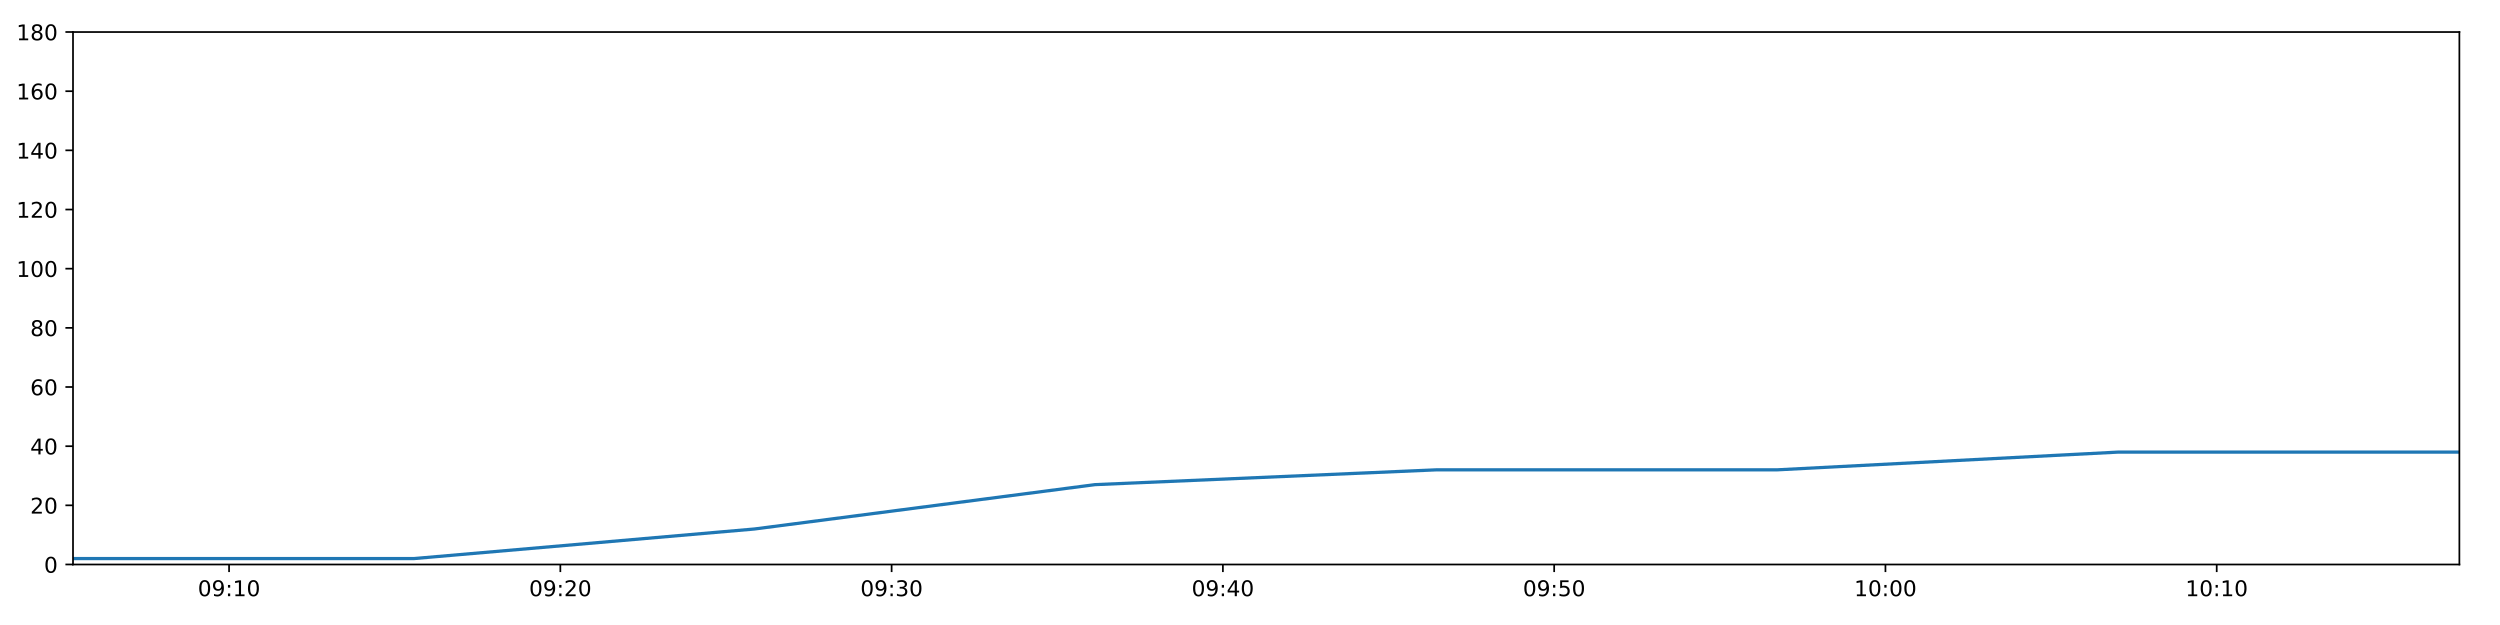
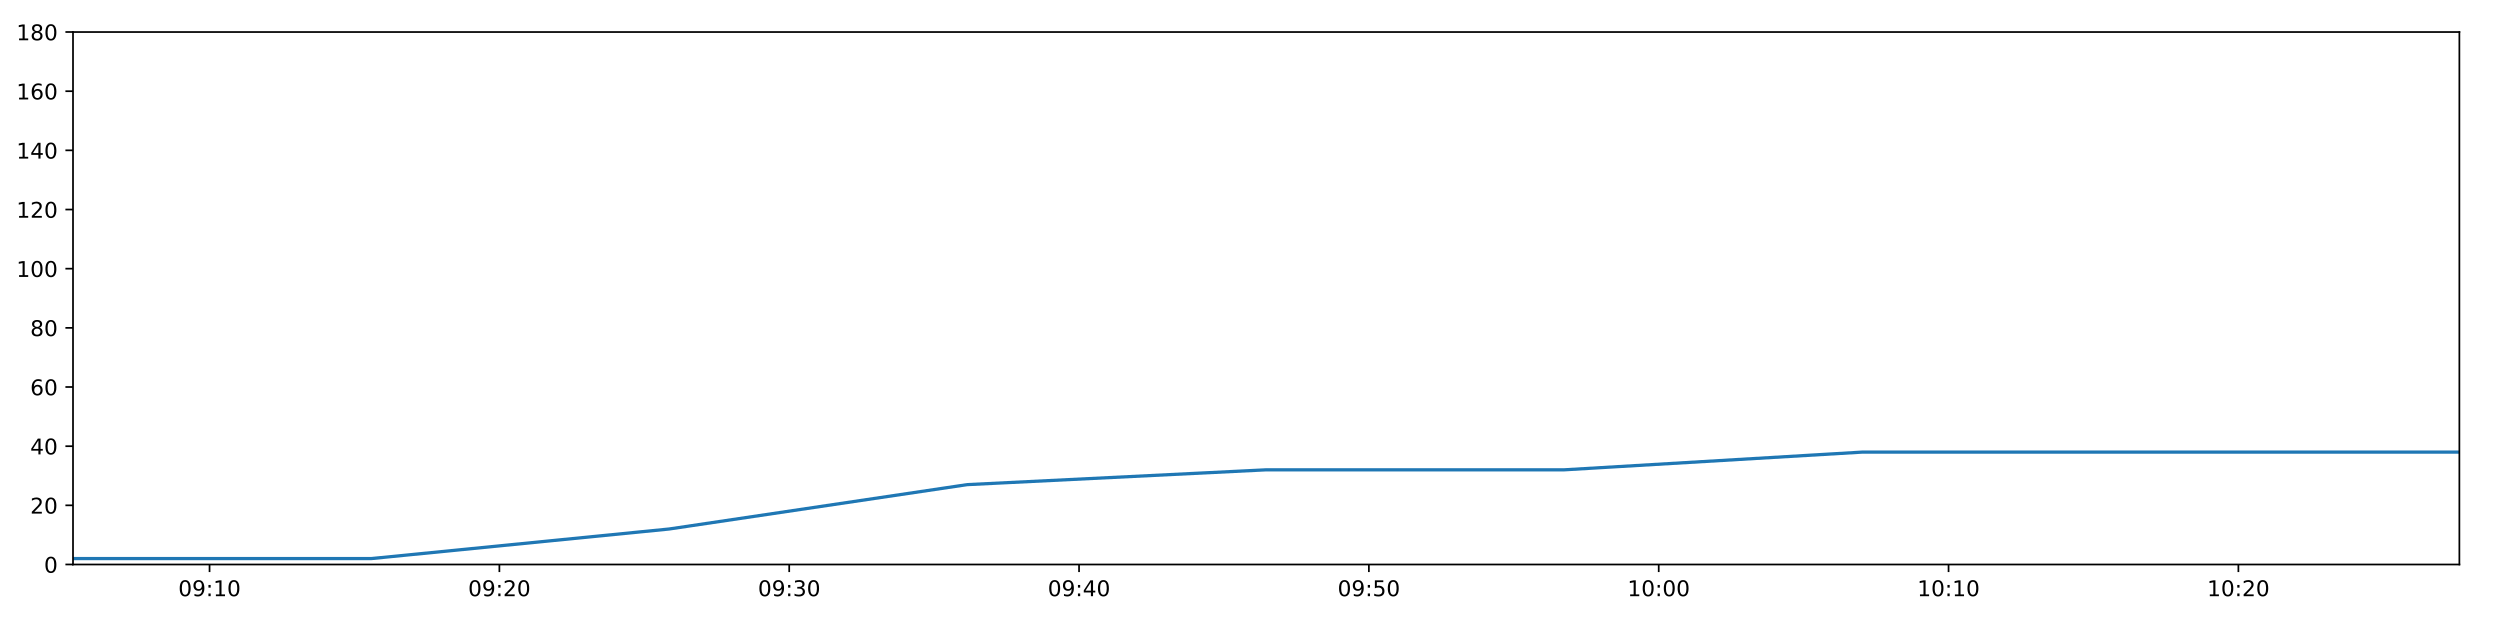
<svg xmlns="http://www.w3.org/2000/svg" xmlns:xlink="http://www.w3.org/1999/xlink" height="288pt" version="1.1" viewBox="0 0 1152 288" width="1152pt">
  <defs>
    <style type="text/css">
*{stroke-linecap:butt;stroke-linejoin:round;}
  </style>
  </defs>
  <g id="figure_1">
    <g id="patch_1">
      <path d="M 0 288  L 1152 288  L 1152 0  L 0 0  z " style="fill:#ffffff;" />
    </g>
    <g id="axes_1">
      <g id="patch_2">
        <path d="M 33.64 260.12  L 1133.28 260.12  L 1133.28 14.76  L 33.64 14.76  z " style="fill:#ffffff;" />
      </g>
      <g id="matplotlib.axis_1">
        <g id="xtick_1">
          <g id="line2d_1">
            <defs>
-               <path d="M 0 0  L 0 3.5  " id="me5c8e13292" style="stroke:#000000;stroke-width:0.8;" />
-             </defs>
-             <g>
-               <use style="stroke:#000000;stroke-width:0.8;" x="105.556" xlink:href="#me5c8e13292" y="260.12" />
+               <path d="M 0 0  L 0 3.5  " id="mf0edc51fb5" style="stroke:#000000;stroke-width:0.8;" />
+             </defs>
+             <g>
+               <use style="stroke:#000000;stroke-width:0.8;" x="96.56" xlink:href="#mf0edc51fb5" y="260.12" />
            </g>
          </g>
          <g id="text_1">
            <defs>
              <path d="M 31.781 66.406  Q 24.172 66.406 20.328 58.906  Q 16.5 51.422 16.5 36.375  Q 16.5 21.391 20.328 13.891  Q 24.172 6.391 31.781 6.391  Q 39.453 6.391 43.281 13.891  Q 47.125 21.391 47.125 36.375  Q 47.125 51.422 43.281 58.906  Q 39.453 66.406 31.781 66.406  z M 31.781 74.219  Q 44.047 74.219 50.516 64.516  Q 56.984 54.828 56.984 36.375  Q 56.984 17.969 50.516 8.266  Q 44.047 -1.422 31.781 -1.422  Q 19.531 -1.422 13.062 8.266  Q 6.594 17.969 6.594 36.375  Q 6.594 54.828 13.062 64.516  Q 19.531 74.219 31.781 74.219  z " id="DejaVuSans-48" />
              <path d="M 10.984 1.516  L 10.984 10.5  Q 14.703 8.734 18.5 7.812  Q 22.312 6.891 25.984 6.891  Q 35.75 6.891 40.891 13.453  Q 46.047 20.016 46.781 33.406  Q 43.953 29.203 39.594 26.953  Q 35.25 24.703 29.984 24.703  Q 19.047 24.703 12.672 31.312  Q 6.297 37.938 6.297 49.422  Q 6.297 60.641 12.938 67.422  Q 19.578 74.219 30.609 74.219  Q 43.266 74.219 49.922 64.516  Q 56.594 54.828 56.594 36.375  Q 56.594 19.141 48.406 8.859  Q 40.234 -1.422 26.422 -1.422  Q 22.703 -1.422 18.891 -0.688  Q 15.094 0.047 10.984 1.516  z M 30.609 32.422  Q 37.25 32.422 41.125 36.953  Q 45.016 41.5 45.016 49.422  Q 45.016 57.281 41.125 61.844  Q 37.25 66.406 30.609 66.406  Q 23.969 66.406 20.094 61.844  Q 16.219 57.281 16.219 49.422  Q 16.219 41.5 20.094 36.953  Q 23.969 32.422 30.609 32.422  z " id="DejaVuSans-57" />
              <path d="M 11.719 12.406  L 22.016 12.406  L 22.016 0  L 11.719 0  z M 11.719 51.703  L 22.016 51.703  L 22.016 39.312  L 11.719 39.312  z " id="DejaVuSans-58" />
              <path d="M 12.406 8.297  L 28.516 8.297  L 28.516 63.922  L 10.984 60.406  L 10.984 69.391  L 28.422 72.906  L 38.281 72.906  L 38.281 8.297  L 54.391 8.297  L 54.391 0  L 12.406 0  z " id="DejaVuSans-49" />
            </defs>
-             <g transform="translate(91.14678 274.7184)scale(0.1 -0.1)">
+             <g transform="translate(82.15066 274.7184)scale(0.1 -0.1)">
              <use xlink:href="#DejaVuSans-48" />
              <use x="63.623" xlink:href="#DejaVuSans-57" />
              <use x="127.246" xlink:href="#DejaVuSans-58" />
              <use x="160.938" xlink:href="#DejaVuSans-49" />
              <use x="224.561" xlink:href="#DejaVuSans-48" />
            </g>
          </g>
        </g>
        <g id="xtick_2">
          <g id="line2d_2">
            <g>
-               <use style="stroke:#000000;stroke-width:0.8;" x="258.207" xlink:href="#me5c8e13292" y="260.12" />
+               <use style="stroke:#000000;stroke-width:0.8;" x="230.116" xlink:href="#mf0edc51fb5" y="260.12" />
            </g>
          </g>
          <g id="text_2">
            <defs>
              <path d="M 19.188 8.297  L 53.609 8.297  L 53.609 0  L 7.328 0  L 7.328 8.297  Q 12.938 14.109 22.625 23.891  Q 32.328 33.688 34.812 36.531  Q 39.547 41.844 41.422 45.531  Q 43.312 49.219 43.312 52.781  Q 43.312 58.594 39.234 62.25  Q 35.156 65.922 28.609 65.922  Q 23.969 65.922 18.812 64.312  Q 13.672 62.703 7.812 59.422  L 7.812 69.391  Q 13.766 71.781 18.938 73  Q 24.125 74.219 28.422 74.219  Q 39.75 74.219 46.484 68.547  Q 53.219 62.891 53.219 53.422  Q 53.219 48.922 51.531 44.891  Q 49.859 40.875 45.406 35.406  Q 44.188 33.984 37.641 27.219  Q 31.109 20.453 19.188 8.297  z " id="DejaVuSans-50" />
            </defs>
-             <g transform="translate(243.7977 274.7184)scale(0.1 -0.1)">
+             <g transform="translate(215.7062 274.7184)scale(0.1 -0.1)">
              <use xlink:href="#DejaVuSans-48" />
              <use x="63.623" xlink:href="#DejaVuSans-57" />
              <use x="127.246" xlink:href="#DejaVuSans-58" />
              <use x="160.938" xlink:href="#DejaVuSans-50" />
              <use x="224.561" xlink:href="#DejaVuSans-48" />
            </g>
          </g>
        </g>
        <g id="xtick_3">
          <g id="line2d_3">
            <g>
-               <use style="stroke:#000000;stroke-width:0.8;" x="410.858" xlink:href="#me5c8e13292" y="260.12" />
+               <use style="stroke:#000000;stroke-width:0.8;" x="363.671" xlink:href="#mf0edc51fb5" y="260.12" />
            </g>
          </g>
          <g id="text_3">
            <defs>
              <path d="M 40.578 39.312  Q 47.656 37.797 51.625 33  Q 55.609 28.219 55.609 21.188  Q 55.609 10.406 48.188 4.484  Q 40.766 -1.422 27.094 -1.422  Q 22.516 -1.422 17.656 -0.516  Q 12.797 0.391 7.625 2.203  L 7.625 11.719  Q 11.719 9.328 16.594 8.109  Q 21.484 6.891 26.812 6.891  Q 36.078 6.891 40.938 10.547  Q 45.797 14.203 45.797 21.188  Q 45.797 27.641 41.281 31.266  Q 36.766 34.906 28.719 34.906  L 20.219 34.906  L 20.219 43.016  L 29.109 43.016  Q 36.375 43.016 40.234 45.922  Q 44.094 48.828 44.094 54.297  Q 44.094 59.906 40.109 62.906  Q 36.141 65.922 28.719 65.922  Q 24.656 65.922 20.016 65.031  Q 15.375 64.156 9.812 62.312  L 9.812 71.094  Q 15.438 72.656 20.344 73.438  Q 25.25 74.219 29.594 74.219  Q 40.828 74.219 47.359 69.109  Q 53.906 64.016 53.906 55.328  Q 53.906 49.266 50.438 45.094  Q 46.969 40.922 40.578 39.312  z " id="DejaVuSans-51" />
            </defs>
-             <g transform="translate(396.4486 274.7184)scale(0.1 -0.1)">
+             <g transform="translate(349.2618 274.7184)scale(0.1 -0.1)">
              <use xlink:href="#DejaVuSans-48" />
              <use x="63.623" xlink:href="#DejaVuSans-57" />
              <use x="127.246" xlink:href="#DejaVuSans-58" />
              <use x="160.938" xlink:href="#DejaVuSans-51" />
              <use x="224.561" xlink:href="#DejaVuSans-48" />
            </g>
          </g>
        </g>
        <g id="xtick_4">
          <g id="line2d_4">
            <g>
-               <use style="stroke:#000000;stroke-width:0.8;" x="563.509" xlink:href="#me5c8e13292" y="260.12" />
+               <use style="stroke:#000000;stroke-width:0.8;" x="497.227" xlink:href="#mf0edc51fb5" y="260.12" />
            </g>
          </g>
          <g id="text_4">
            <defs>
              <path d="M 37.797 64.312  L 12.891 25.391  L 37.797 25.391  z M 35.203 72.906  L 47.609 72.906  L 47.609 25.391  L 58.016 25.391  L 58.016 17.188  L 47.609 17.188  L 47.609 0  L 37.797 0  L 37.797 17.188  L 4.891 17.188  L 4.891 26.703  z " id="DejaVuSans-52" />
            </defs>
-             <g transform="translate(549.0996 274.7184)scale(0.1 -0.1)">
+             <g transform="translate(482.8173 274.7184)scale(0.1 -0.1)">
              <use xlink:href="#DejaVuSans-48" />
              <use x="63.623" xlink:href="#DejaVuSans-57" />
              <use x="127.246" xlink:href="#DejaVuSans-58" />
              <use x="160.938" xlink:href="#DejaVuSans-52" />
              <use x="224.561" xlink:href="#DejaVuSans-48" />
            </g>
          </g>
        </g>
        <g id="xtick_5">
          <g id="line2d_5">
            <g>
-               <use style="stroke:#000000;stroke-width:0.8;" x="716.16" xlink:href="#me5c8e13292" y="260.12" />
+               <use style="stroke:#000000;stroke-width:0.8;" x="630.782" xlink:href="#mf0edc51fb5" y="260.12" />
            </g>
          </g>
          <g id="text_5">
            <defs>
              <path d="M 10.797 72.906  L 49.516 72.906  L 49.516 64.594  L 19.828 64.594  L 19.828 46.734  Q 21.969 47.469 24.109 47.828  Q 26.266 48.188 28.422 48.188  Q 40.625 48.188 47.75 41.5  Q 54.891 34.812 54.891 23.391  Q 54.891 11.625 47.562 5.094  Q 40.234 -1.422 26.906 -1.422  Q 22.312 -1.422 17.547 -0.641  Q 12.797 0.141 7.719 1.703  L 7.719 11.625  Q 12.109 9.234 16.797 8.062  Q 21.484 6.891 26.703 6.891  Q 35.156 6.891 40.078 11.328  Q 45.016 15.766 45.016 23.391  Q 45.016 31 40.078 35.438  Q 35.156 39.891 26.703 39.891  Q 22.75 39.891 18.812 39.016  Q 14.891 38.141 10.797 36.281  z " id="DejaVuSans-53" />
            </defs>
-             <g transform="translate(701.7505 274.7184)scale(0.1 -0.1)">
+             <g transform="translate(616.3728 274.7184)scale(0.1 -0.1)">
              <use xlink:href="#DejaVuSans-48" />
              <use x="63.623" xlink:href="#DejaVuSans-57" />
              <use x="127.246" xlink:href="#DejaVuSans-58" />
              <use x="160.938" xlink:href="#DejaVuSans-53" />
              <use x="224.561" xlink:href="#DejaVuSans-48" />
            </g>
          </g>
        </g>
        <g id="xtick_6">
          <g id="line2d_6">
            <g>
-               <use style="stroke:#000000;stroke-width:0.8;" x="868.811" xlink:href="#me5c8e13292" y="260.12" />
+               <use style="stroke:#000000;stroke-width:0.8;" x="764.338" xlink:href="#mf0edc51fb5" y="260.12" />
            </g>
          </g>
          <g id="text_6">
-             <g transform="translate(854.4014 274.7184)scale(0.1 -0.1)">
+             <g transform="translate(749.9284 274.7184)scale(0.1 -0.1)">
              <use xlink:href="#DejaVuSans-49" />
              <use x="63.623" xlink:href="#DejaVuSans-48" />
              <use x="127.246" xlink:href="#DejaVuSans-58" />
              <use x="160.938" xlink:href="#DejaVuSans-48" />
              <use x="224.561" xlink:href="#DejaVuSans-48" />
            </g>
          </g>
        </g>
        <g id="xtick_7">
          <g id="line2d_7">
            <g>
-               <use style="stroke:#000000;stroke-width:0.8;" x="1021.462" xlink:href="#me5c8e13292" y="260.12" />
+               <use style="stroke:#000000;stroke-width:0.8;" x="897.893" xlink:href="#mf0edc51fb5" y="260.12" />
            </g>
          </g>
          <g id="text_7">
-             <g transform="translate(1007.052 274.7184)scale(0.1 -0.1)">
+             <g transform="translate(883.4839 274.7184)scale(0.1 -0.1)">
              <use xlink:href="#DejaVuSans-49" />
              <use x="63.623" xlink:href="#DejaVuSans-48" />
              <use x="127.246" xlink:href="#DejaVuSans-58" />
              <use x="160.938" xlink:href="#DejaVuSans-49" />
+               <use x="224.561" xlink:href="#DejaVuSans-48" />
+             </g>
+           </g>
+         </g>
+         <g id="xtick_8">
+           <g id="line2d_8">
+             <g>
+               <use style="stroke:#000000;stroke-width:0.8;" x="1031.449" xlink:href="#mf0edc51fb5" y="260.12" />
+             </g>
+           </g>
+           <g id="text_8">
+             <g transform="translate(1017.039 274.7184)scale(0.1 -0.1)">
+               <use xlink:href="#DejaVuSans-49" />
+               <use x="63.623" xlink:href="#DejaVuSans-48" />
+               <use x="127.246" xlink:href="#DejaVuSans-58" />
+               <use x="160.938" xlink:href="#DejaVuSans-50" />
              <use x="224.561" xlink:href="#DejaVuSans-48" />
            </g>
          </g>
        </g>
      </g>
      <g id="matplotlib.axis_2">
        <g id="ytick_1">
-           <g id="line2d_8">
-             <defs>
-               <path d="M 0 0  L -3.5 0  " id="mefe1ad837b" style="stroke:#000000;stroke-width:0.8;" />
-             </defs>
-             <g>
-               <use style="stroke:#000000;stroke-width:0.8;" x="33.64" xlink:href="#mefe1ad837b" y="260.12" />
-             </g>
-           </g>
-           <g id="text_8">
+           <g id="line2d_9">
+             <defs>
+               <path d="M 0 0  L -3.5 0  " id="m224f623884" style="stroke:#000000;stroke-width:0.8;" />
+             </defs>
+             <g>
+               <use style="stroke:#000000;stroke-width:0.8;" x="33.64" xlink:href="#m224f623884" y="260.12" />
+             </g>
+           </g>
+           <g id="text_9">
            <g transform="translate(20.2775 263.9192)scale(0.1 -0.1)">
              <use xlink:href="#DejaVuSans-48" />
            </g>
          </g>
        </g>
        <g id="ytick_2">
-           <g id="line2d_9">
-             <g>
-               <use style="stroke:#000000;stroke-width:0.8;" x="33.64" xlink:href="#mefe1ad837b" y="232.858" />
-             </g>
-           </g>
-           <g id="text_9">
+           <g id="line2d_10">
+             <g>
+               <use style="stroke:#000000;stroke-width:0.8;" x="33.64" xlink:href="#m224f623884" y="232.858" />
+             </g>
+           </g>
+           <g id="text_10">
            <g transform="translate(13.915 236.657)scale(0.1 -0.1)">
              <use xlink:href="#DejaVuSans-50" />
              <use x="63.623" xlink:href="#DejaVuSans-48" />
            </g>
          </g>
        </g>
        <g id="ytick_3">
-           <g id="line2d_10">
-             <g>
-               <use style="stroke:#000000;stroke-width:0.8;" x="33.64" xlink:href="#mefe1ad837b" y="205.596" />
-             </g>
-           </g>
-           <g id="text_10">
+           <g id="line2d_11">
+             <g>
+               <use style="stroke:#000000;stroke-width:0.8;" x="33.64" xlink:href="#m224f623884" y="205.596" />
+             </g>
+           </g>
+           <g id="text_11">
            <g transform="translate(13.915 209.3948)scale(0.1 -0.1)">
              <use xlink:href="#DejaVuSans-52" />
              <use x="63.623" xlink:href="#DejaVuSans-48" />
            </g>
          </g>
        </g>
        <g id="ytick_4">
-           <g id="line2d_11">
-             <g>
-               <use style="stroke:#000000;stroke-width:0.8;" x="33.64" xlink:href="#mefe1ad837b" y="178.333" />
-             </g>
-           </g>
-           <g id="text_11">
+           <g id="line2d_12">
+             <g>
+               <use style="stroke:#000000;stroke-width:0.8;" x="33.64" xlink:href="#m224f623884" y="178.333" />
+             </g>
+           </g>
+           <g id="text_12">
            <defs>
              <path d="M 33.016 40.375  Q 26.375 40.375 22.484 35.828  Q 18.609 31.297 18.609 23.391  Q 18.609 15.531 22.484 10.953  Q 26.375 6.391 33.016 6.391  Q 39.656 6.391 43.531 10.953  Q 47.406 15.531 47.406 23.391  Q 47.406 31.297 43.531 35.828  Q 39.656 40.375 33.016 40.375  z M 52.594 71.297  L 52.594 62.312  Q 48.875 64.062 45.094 64.984  Q 41.312 65.922 37.594 65.922  Q 27.828 65.922 22.672 59.328  Q 17.531 52.734 16.797 39.406  Q 19.672 43.656 24.016 45.922  Q 28.375 48.188 33.594 48.188  Q 44.578 48.188 50.953 41.516  Q 57.328 34.859 57.328 23.391  Q 57.328 12.156 50.688 5.359  Q 44.047 -1.422 33.016 -1.422  Q 20.359 -1.422 13.672 8.266  Q 6.984 17.969 6.984 36.375  Q 6.984 53.656 15.188 63.938  Q 23.391 74.219 37.203 74.219  Q 40.922 74.219 44.703 73.484  Q 48.484 72.75 52.594 71.297  z " id="DejaVuSans-54" />
            </defs>
            <g transform="translate(13.915 182.1326)scale(0.1 -0.1)">
              <use xlink:href="#DejaVuSans-54" />
              <use x="63.623" xlink:href="#DejaVuSans-48" />
            </g>
          </g>
        </g>
        <g id="ytick_5">
-           <g id="line2d_12">
-             <g>
-               <use style="stroke:#000000;stroke-width:0.8;" x="33.64" xlink:href="#mefe1ad837b" y="151.071" />
-             </g>
-           </g>
-           <g id="text_12">
+           <g id="line2d_13">
+             <g>
+               <use style="stroke:#000000;stroke-width:0.8;" x="33.64" xlink:href="#m224f623884" y="151.071" />
+             </g>
+           </g>
+           <g id="text_13">
            <defs>
              <path d="M 31.781 34.625  Q 24.75 34.625 20.719 30.859  Q 16.703 27.094 16.703 20.516  Q 16.703 13.922 20.719 10.156  Q 24.75 6.391 31.781 6.391  Q 38.812 6.391 42.859 10.172  Q 46.922 13.969 46.922 20.516  Q 46.922 27.094 42.891 30.859  Q 38.875 34.625 31.781 34.625  z M 21.922 38.812  Q 15.578 40.375 12.031 44.719  Q 8.5 49.078 8.5 55.328  Q 8.5 64.062 14.719 69.141  Q 20.953 74.219 31.781 74.219  Q 42.672 74.219 48.875 69.141  Q 55.078 64.062 55.078 55.328  Q 55.078 49.078 51.531 44.719  Q 48 40.375 41.703 38.812  Q 48.828 37.156 52.797 32.312  Q 56.781 27.484 56.781 20.516  Q 56.781 9.906 50.312 4.234  Q 43.844 -1.422 31.781 -1.422  Q 19.734 -1.422 13.25 4.234  Q 6.781 9.906 6.781 20.516  Q 6.781 27.484 10.781 32.312  Q 14.797 37.156 21.922 38.812  z M 18.312 54.391  Q 18.312 48.734 21.844 45.562  Q 25.391 42.391 31.781 42.391  Q 38.141 42.391 41.719 45.562  Q 45.312 48.734 45.312 54.391  Q 45.312 60.062 41.719 63.234  Q 38.141 66.406 31.781 66.406  Q 25.391 66.406 21.844 63.234  Q 18.312 60.062 18.312 54.391  z " id="DejaVuSans-56" />
            </defs>
            <g transform="translate(13.915 154.8703)scale(0.1 -0.1)">
              <use xlink:href="#DejaVuSans-56" />
              <use x="63.623" xlink:href="#DejaVuSans-48" />
            </g>
          </g>
        </g>
        <g id="ytick_6">
-           <g id="line2d_13">
-             <g>
-               <use style="stroke:#000000;stroke-width:0.8;" x="33.64" xlink:href="#mefe1ad837b" y="123.809" />
-             </g>
-           </g>
-           <g id="text_13">
+           <g id="line2d_14">
+             <g>
+               <use style="stroke:#000000;stroke-width:0.8;" x="33.64" xlink:href="#m224f623884" y="123.809" />
+             </g>
+           </g>
+           <g id="text_14">
            <g transform="translate(7.5525 127.6081)scale(0.1 -0.1)">
              <use xlink:href="#DejaVuSans-49" />
              <use x="63.623" xlink:href="#DejaVuSans-48" />
              <use x="127.246" xlink:href="#DejaVuSans-48" />
            </g>
          </g>
        </g>
        <g id="ytick_7">
-           <g id="line2d_14">
-             <g>
-               <use style="stroke:#000000;stroke-width:0.8;" x="33.64" xlink:href="#mefe1ad837b" y="96.547" />
-             </g>
-           </g>
-           <g id="text_14">
+           <g id="line2d_15">
+             <g>
+               <use style="stroke:#000000;stroke-width:0.8;" x="33.64" xlink:href="#m224f623884" y="96.547" />
+             </g>
+           </g>
+           <g id="text_15">
            <g transform="translate(7.5525 100.3459)scale(0.1 -0.1)">
              <use xlink:href="#DejaVuSans-49" />
              <use x="63.623" xlink:href="#DejaVuSans-50" />
              <use x="127.246" xlink:href="#DejaVuSans-48" />
            </g>
          </g>
        </g>
        <g id="ytick_8">
-           <g id="line2d_15">
-             <g>
-               <use style="stroke:#000000;stroke-width:0.8;" x="33.64" xlink:href="#mefe1ad837b" y="69.284" />
-             </g>
-           </g>
-           <g id="text_15">
+           <g id="line2d_16">
+             <g>
+               <use style="stroke:#000000;stroke-width:0.8;" x="33.64" xlink:href="#m224f623884" y="69.284" />
+             </g>
+           </g>
+           <g id="text_16">
            <g transform="translate(7.5525 73.08366)scale(0.1 -0.1)">
              <use xlink:href="#DejaVuSans-49" />
              <use x="63.623" xlink:href="#DejaVuSans-52" />
              <use x="127.246" xlink:href="#DejaVuSans-48" />
            </g>
          </g>
        </g>
        <g id="ytick_9">
-           <g id="line2d_16">
-             <g>
-               <use style="stroke:#000000;stroke-width:0.8;" x="33.64" xlink:href="#mefe1ad837b" y="42.022" />
-             </g>
-           </g>
-           <g id="text_16">
+           <g id="line2d_17">
+             <g>
+               <use style="stroke:#000000;stroke-width:0.8;" x="33.64" xlink:href="#m224f623884" y="42.022" />
+             </g>
+           </g>
+           <g id="text_17">
            <g transform="translate(7.5525 45.82144)scale(0.1 -0.1)">
              <use xlink:href="#DejaVuSans-49" />
              <use x="63.623" xlink:href="#DejaVuSans-54" />
              <use x="127.246" xlink:href="#DejaVuSans-48" />
            </g>
          </g>
        </g>
        <g id="ytick_10">
-           <g id="line2d_17">
-             <g>
-               <use style="stroke:#000000;stroke-width:0.8;" x="33.64" xlink:href="#mefe1ad837b" y="14.76" />
-             </g>
-           </g>
-           <g id="text_17">
+           <g id="line2d_18">
+             <g>
+               <use style="stroke:#000000;stroke-width:0.8;" x="33.64" xlink:href="#m224f623884" y="14.76" />
+             </g>
+           </g>
+           <g id="text_18">
            <g transform="translate(7.5525 18.55922)scale(0.1 -0.1)">
              <use xlink:href="#DejaVuSans-49" />
              <use x="63.623" xlink:href="#DejaVuSans-56" />
              <use x="127.246" xlink:href="#DejaVuSans-48" />
            </g>
          </g>
        </g>
      </g>
-       <g id="line2d_18">
-         <path clip-path="url(#p7a10f386ae)" d="M 33.64 257.394  L 190.668 257.394  L 347.609 243.763  L 504.616 223.316  L 661.903 216.5  L 818.867 216.5  L 976.16 208.322  L 1133.28 208.322  " style="fill:none;stroke:#1f77b4;stroke-linecap:square;stroke-width:1.5;" />
+       <g id="line2d_19">
+         <path clip-path="url(#p6dacd9a0eb)" d="M 33.64 257.394  L 171.025 257.394  L 308.334 243.763  L 445.701 223.316  L 583.312 216.5  L 720.641 216.5  L 858.259 208.322  L 995.724 208.322  L 1133.28 208.322  " style="fill:none;stroke:#1f77b4;stroke-linecap:square;stroke-width:1.5;" />
      </g>
      <g id="patch_3">
        <path d="M 33.64 260.12  L 33.64 14.76  " style="fill:none;stroke:#000000;stroke-linecap:square;stroke-linejoin:miter;stroke-width:0.8;" />
      </g>
      <g id="patch_4">
        <path d="M 1133.28 260.12  L 1133.28 14.76  " style="fill:none;stroke:#000000;stroke-linecap:square;stroke-linejoin:miter;stroke-width:0.8;" />
      </g>
      <g id="patch_5">
        <path d="M 33.64 260.12  L 1133.28 260.12  " style="fill:none;stroke:#000000;stroke-linecap:square;stroke-linejoin:miter;stroke-width:0.8;" />
      </g>
      <g id="patch_6">
        <path d="M 33.64 14.76  L 1133.28 14.76  " style="fill:none;stroke:#000000;stroke-linecap:square;stroke-linejoin:miter;stroke-width:0.8;" />
      </g>
    </g>
  </g>
  <defs>
-     <clipPath id="p7a10f386ae">
+     <clipPath id="p6dacd9a0eb">
      <rect height="245.36" width="1099.64" x="33.64" y="14.76" />
    </clipPath>
  </defs>
</svg>
